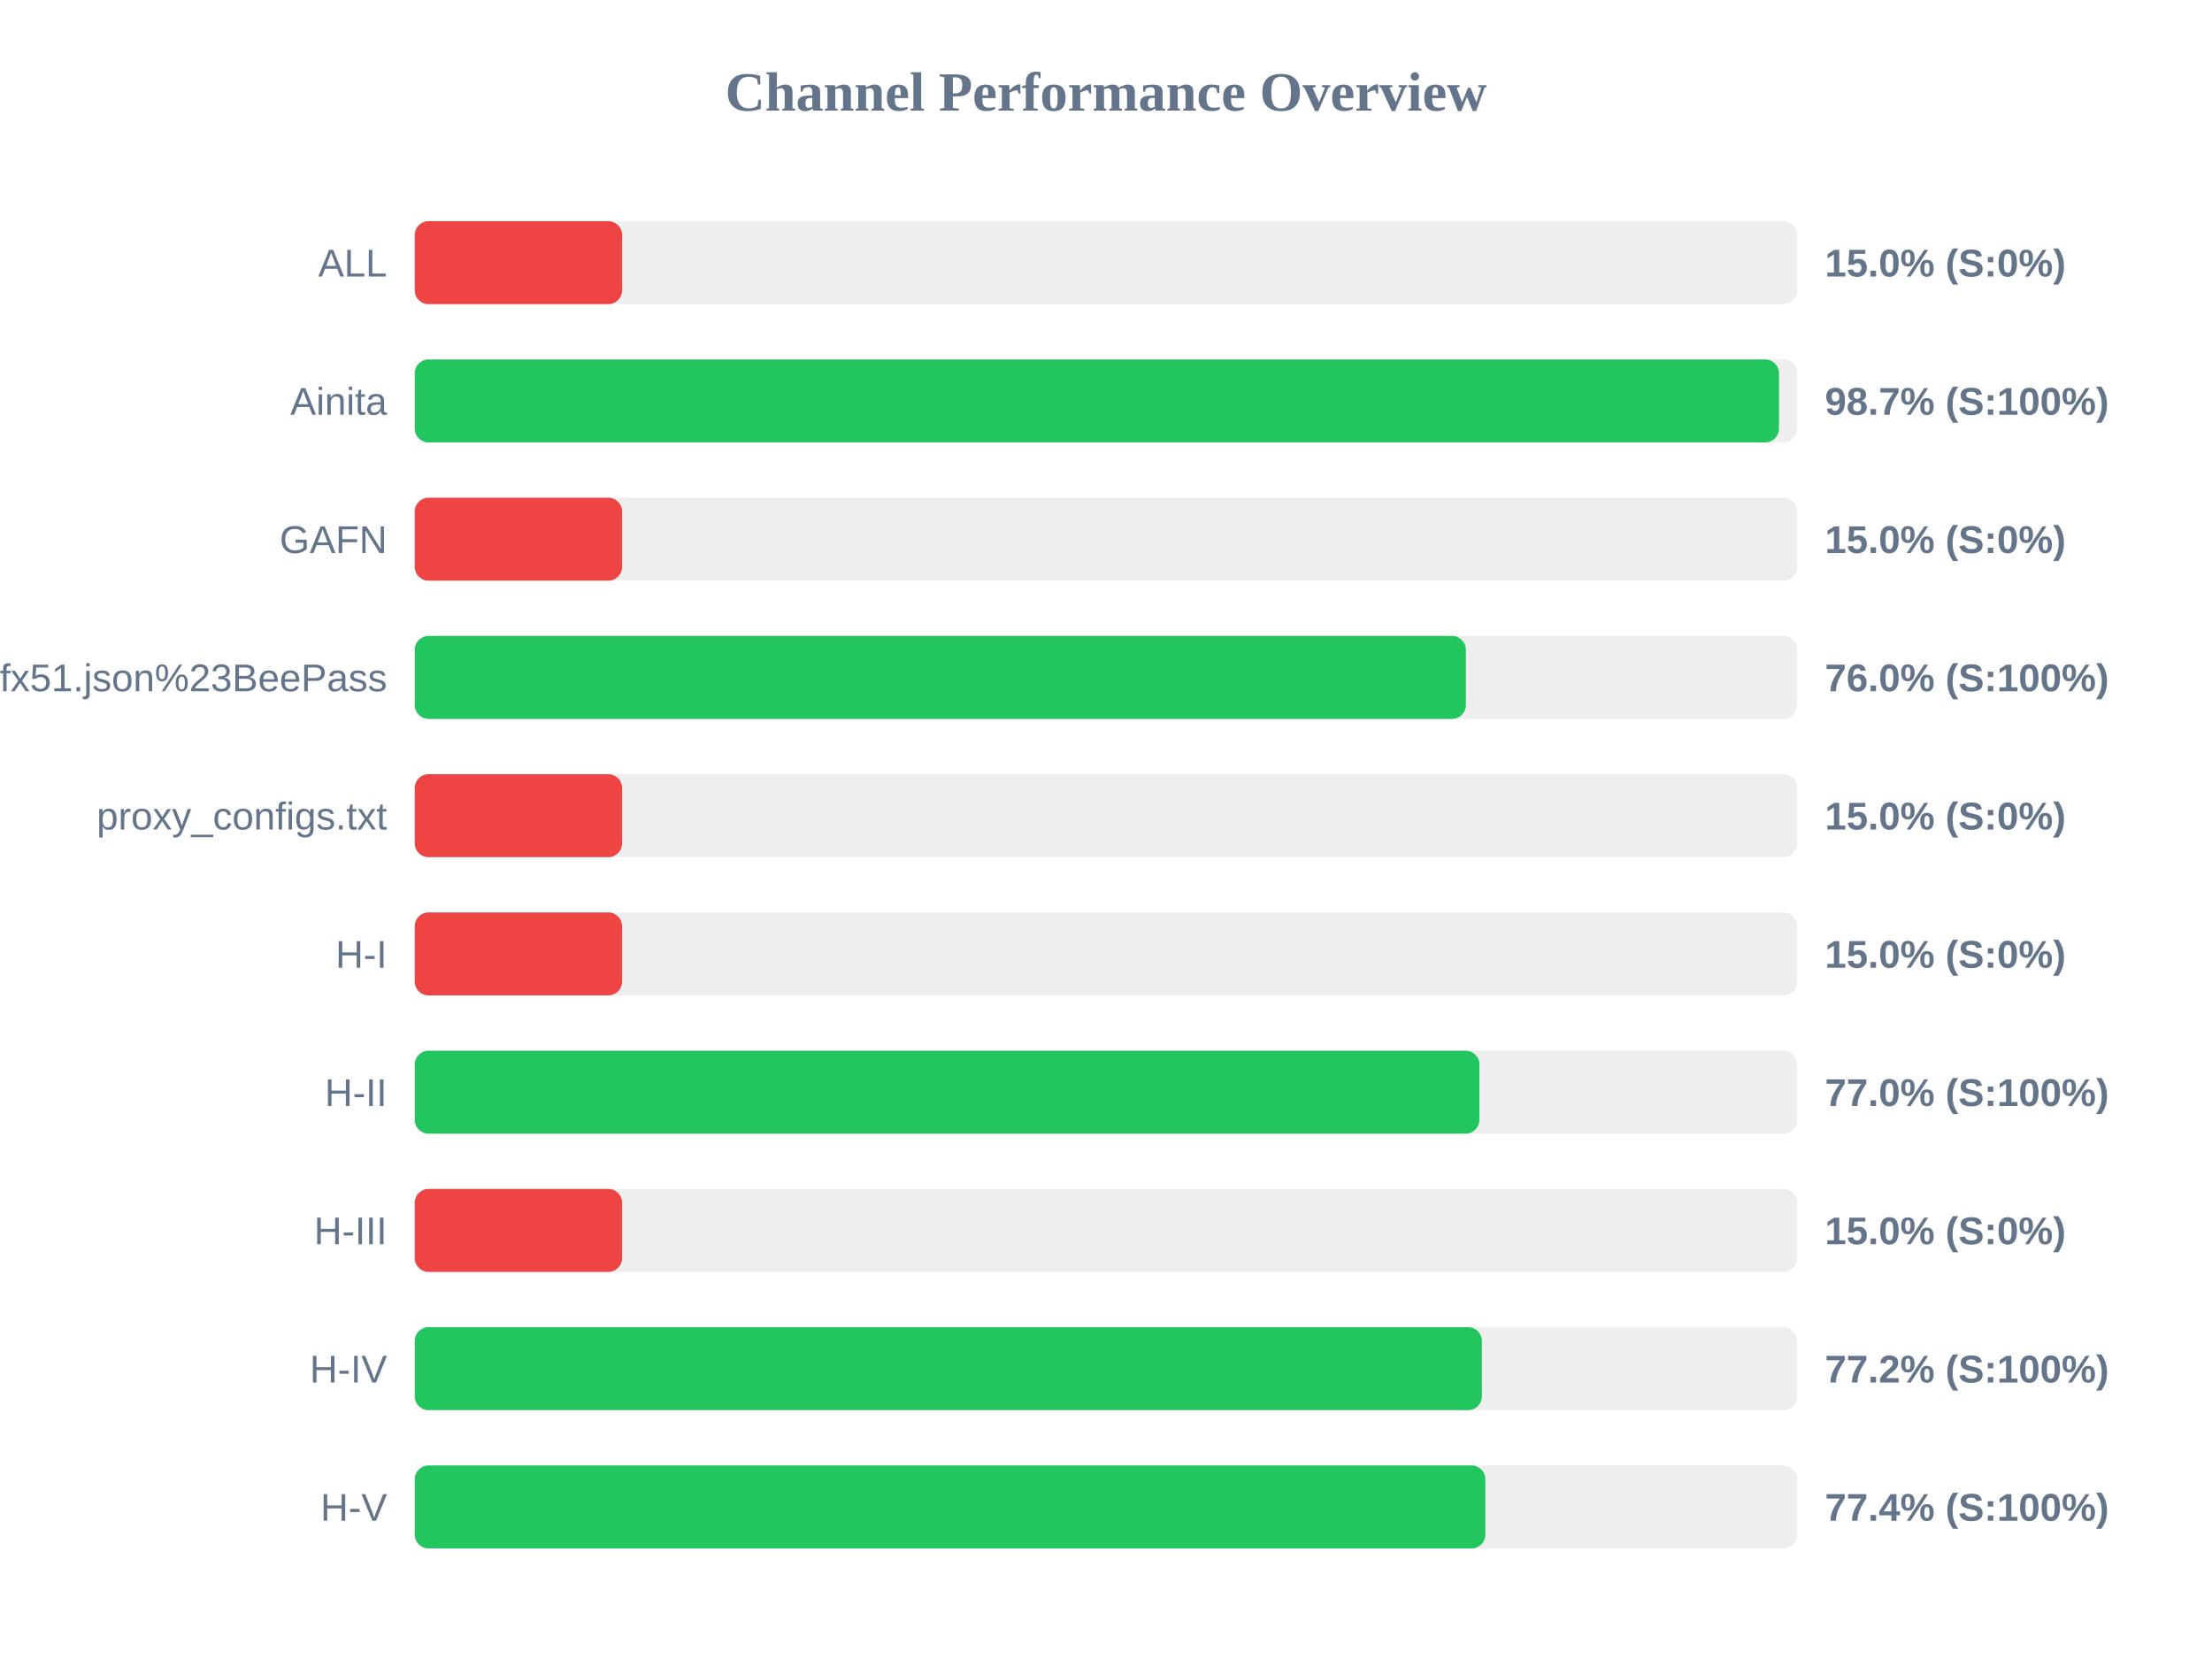
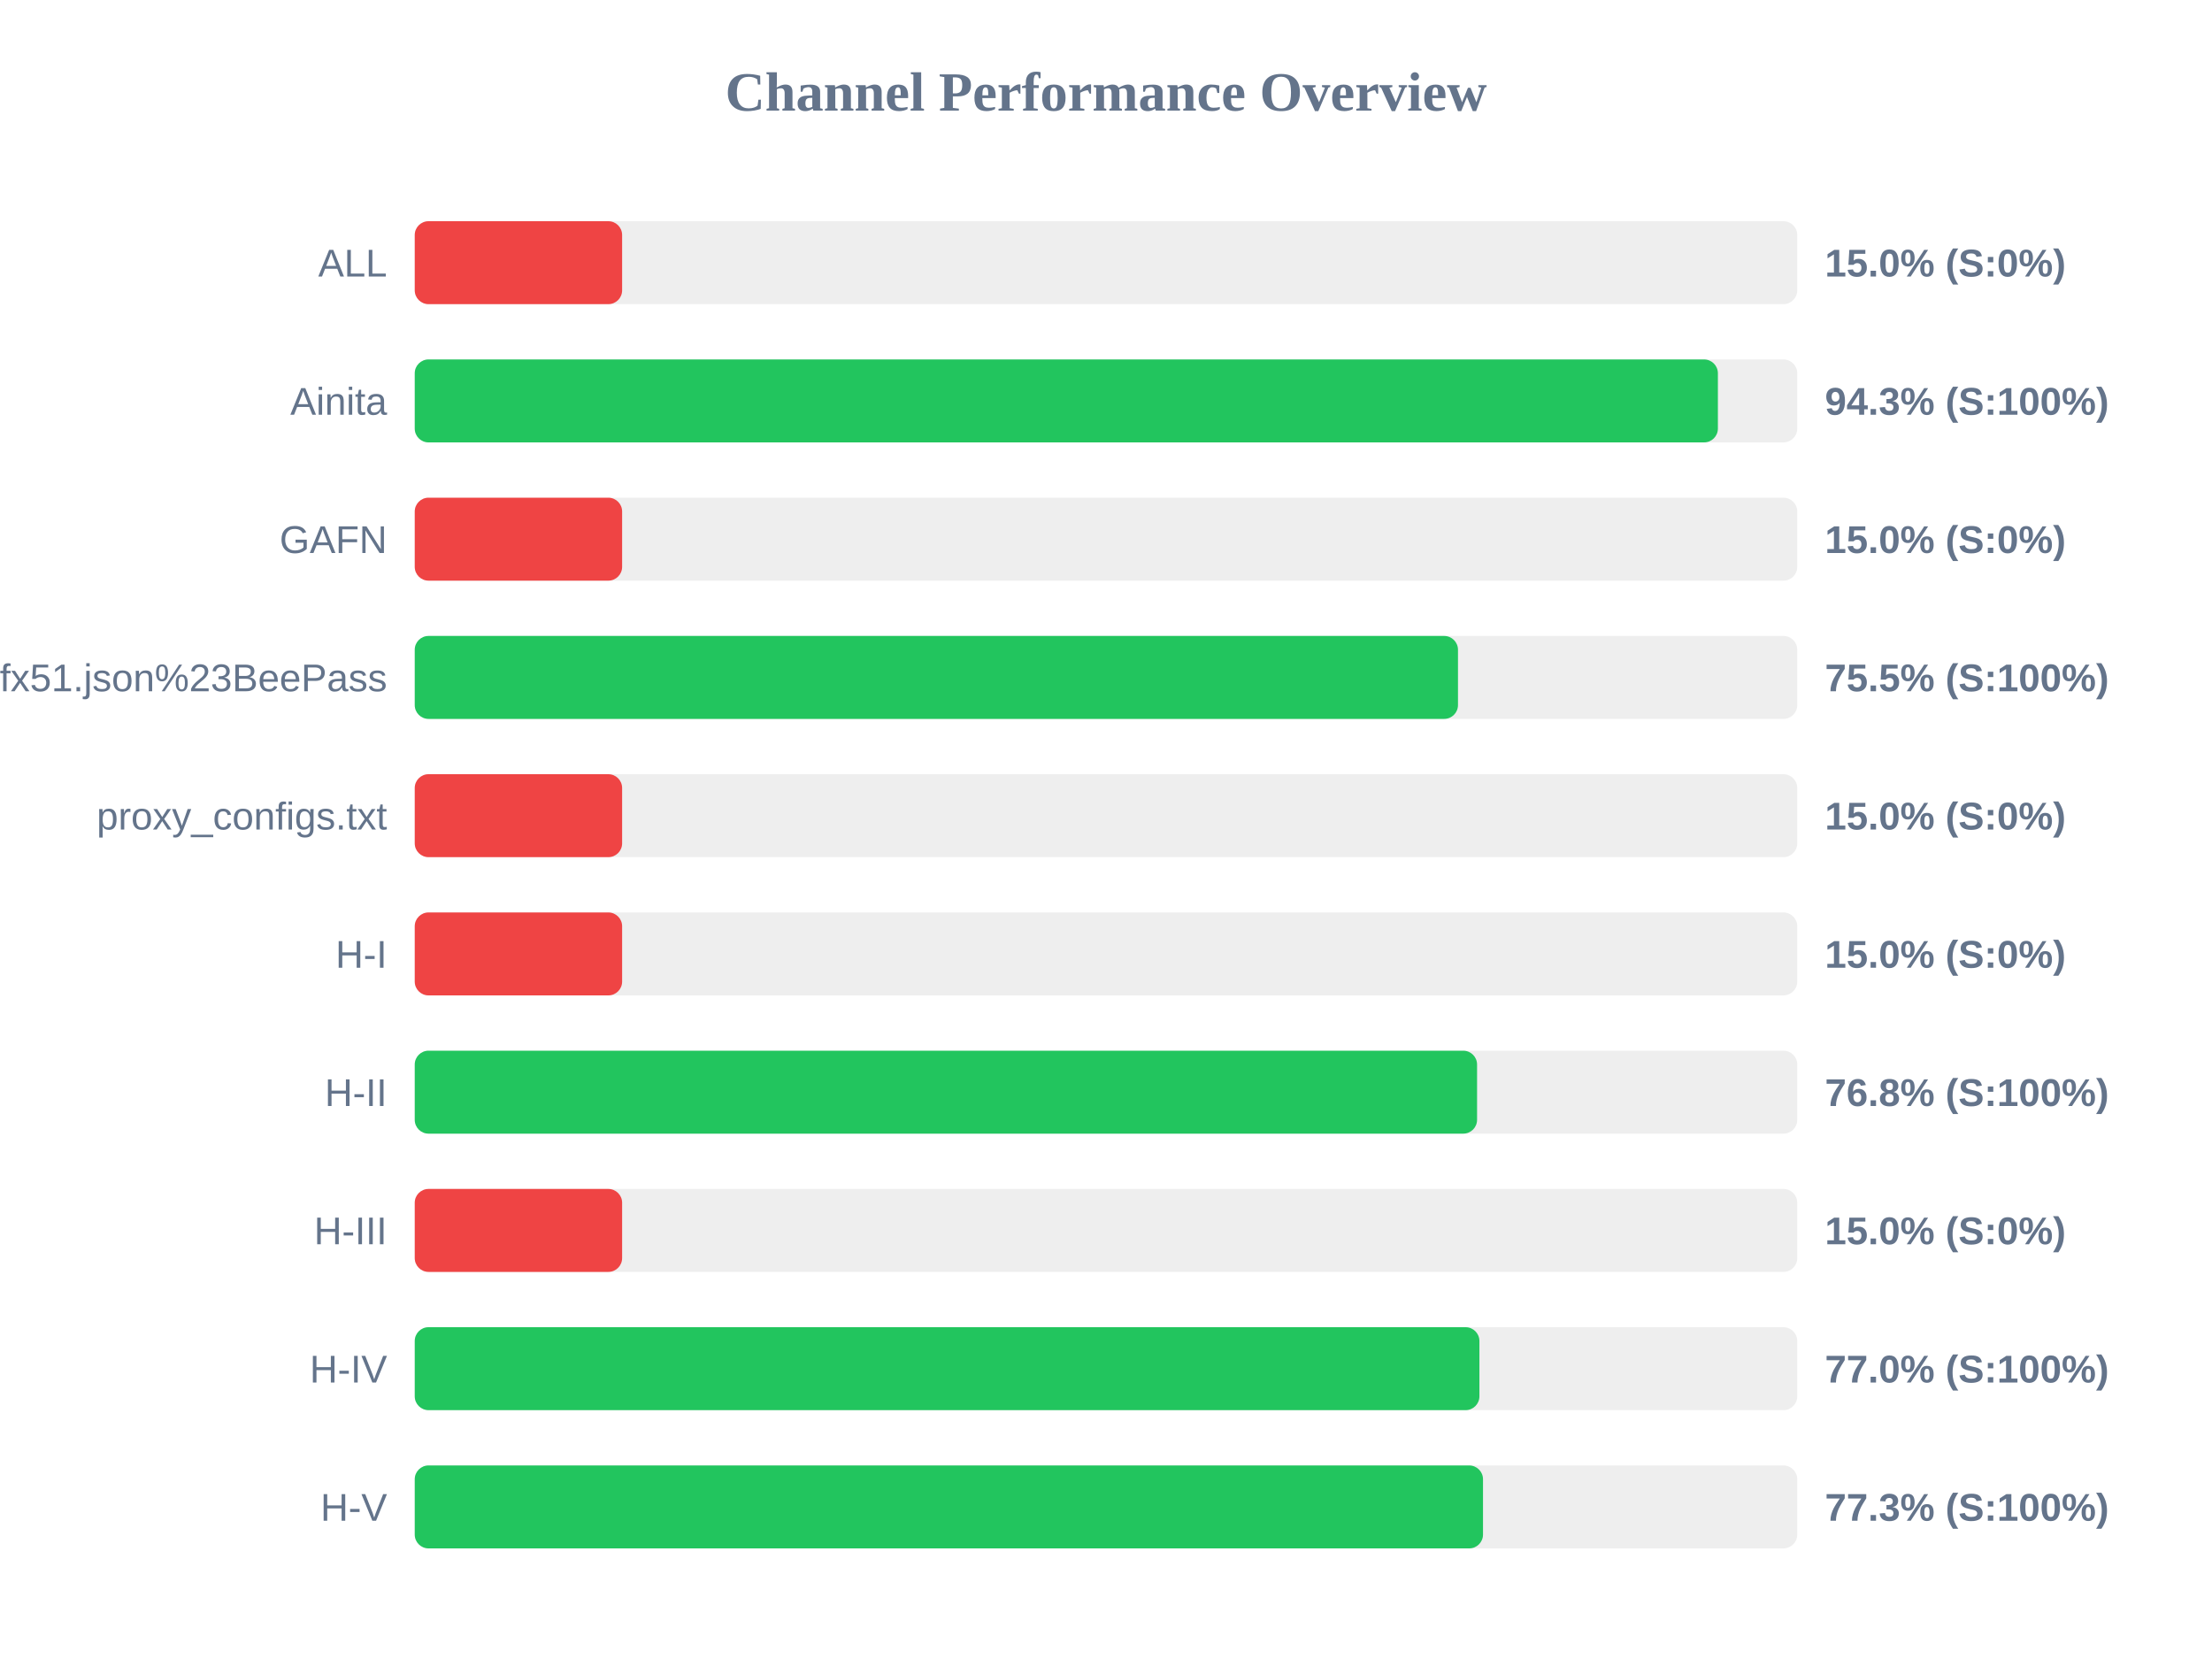
<svg xmlns="http://www.w3.org/2000/svg" width="800" height="600" version="1.1">
  <style>
        .row { font: 14px Arial; fill: #64748b; }
        .score { font: bold 14px Arial; fill: #64748b; }
    </style>
  <text x="400" y="40" text-anchor="middle" font-size="20px" font-weight="bold" fill="#64748b">Channel Performance Overview</text>
  <rect x="150" y="80" width="500" height="30" fill="#eee" rx="5" />
  <rect x="150" y="80" width="75.0" height="30" fill="#ef4444" rx="5" />
  <text x="140" y="100" text-anchor="end" class="row">ALL</text>
  <text x="660" y="100" text-anchor="start" class="score">15.0% (S:0%)</text>
  <rect x="150" y="130" width="500" height="30" fill="#eee" rx="5" />
-   <rect x="150" y="130" width="493.4" height="30" fill="#22c55e" rx="5" />
+   <rect x="150" y="130" width="471.3" height="30" fill="#22c55e" rx="5" />
  <text x="140" y="150" text-anchor="end" class="row">Ainita</text>
-   <text x="660" y="150" text-anchor="start" class="score">98.7% (S:100%)</text>
+   <text x="660" y="150" text-anchor="start" class="score">94.3% (S:100%)</text>
  <rect x="150" y="180" width="500" height="30" fill="#eee" rx="5" />
  <rect x="150" y="180" width="75.0" height="30" fill="#ef4444" rx="5" />
  <text x="140" y="200" text-anchor="end" class="row">GAFN</text>
  <text x="660" y="200" text-anchor="start" class="score">15.0% (S:0%)</text>
  <rect x="150" y="230" width="500" height="30" fill="#eee" rx="5" />
-   <rect x="150" y="230" width="380.15" height="30" fill="#22c55e" rx="5" />
+   <rect x="150" y="230" width="377.3" height="30" fill="#22c55e" rx="5" />
  <text x="140" y="250" text-anchor="end" class="row">sub?s=ssconf%3A%2F%2Fs3.amazonaws.com%2Fbeedynconprd%2Fzf38bv6oxi1nv3wfkpmxyfl8yj5fargza3foantoalu16vznl0ckxx7bgf1ufx51.json%23BeePass</text>
-   <text x="660" y="250" text-anchor="start" class="score">76.0% (S:100%)</text>
+   <text x="660" y="250" text-anchor="start" class="score">75.5% (S:100%)</text>
  <rect x="150" y="280" width="500" height="30" fill="#eee" rx="5" />
  <rect x="150" y="280" width="75.0" height="30" fill="#ef4444" rx="5" />
  <text x="140" y="300" text-anchor="end" class="row">proxy_configs.txt</text>
  <text x="660" y="300" text-anchor="start" class="score">15.0% (S:0%)</text>
  <rect x="150" y="330" width="500" height="30" fill="#eee" rx="5" />
  <rect x="150" y="330" width="75.0" height="30" fill="#ef4444" rx="5" />
  <text x="140" y="350" text-anchor="end" class="row">H-I</text>
  <text x="660" y="350" text-anchor="start" class="score">15.0% (S:0%)</text>
  <rect x="150" y="380" width="500" height="30" fill="#eee" rx="5" />
-   <rect x="150" y="380" width="385.05" height="30" fill="#22c55e" rx="5" />
+   <rect x="150" y="380" width="384.2" height="30" fill="#22c55e" rx="5" />
  <text x="140" y="400" text-anchor="end" class="row">H-II</text>
-   <text x="660" y="400" text-anchor="start" class="score">77.0% (S:100%)</text>
+   <text x="660" y="400" text-anchor="start" class="score">76.8% (S:100%)</text>
  <rect x="150" y="430" width="500" height="30" fill="#eee" rx="5" />
  <rect x="150" y="430" width="75.0" height="30" fill="#ef4444" rx="5" />
  <text x="140" y="450" text-anchor="end" class="row">H-III</text>
  <text x="660" y="450" text-anchor="start" class="score">15.0% (S:0%)</text>
  <rect x="150" y="480" width="500" height="30" fill="#eee" rx="5" />
-   <rect x="150" y="480" width="385.95" height="30" fill="#22c55e" rx="5" />
+   <rect x="150" y="480" width="385.05" height="30" fill="#22c55e" rx="5" />
  <text x="140" y="500" text-anchor="end" class="row">H-IV</text>
-   <text x="660" y="500" text-anchor="start" class="score">77.2% (S:100%)</text>
+   <text x="660" y="500" text-anchor="start" class="score">77.0% (S:100%)</text>
  <rect x="150" y="530" width="500" height="30" fill="#eee" rx="5" />
-   <rect x="150" y="530" width="387.2" height="30" fill="#22c55e" rx="5" />
+   <rect x="150" y="530" width="386.35" height="30" fill="#22c55e" rx="5" />
  <text x="140" y="550" text-anchor="end" class="row">H-V</text>
-   <text x="660" y="550" text-anchor="start" class="score">77.4% (S:100%)</text>
+   <text x="660" y="550" text-anchor="start" class="score">77.3% (S:100%)</text>
</svg>
